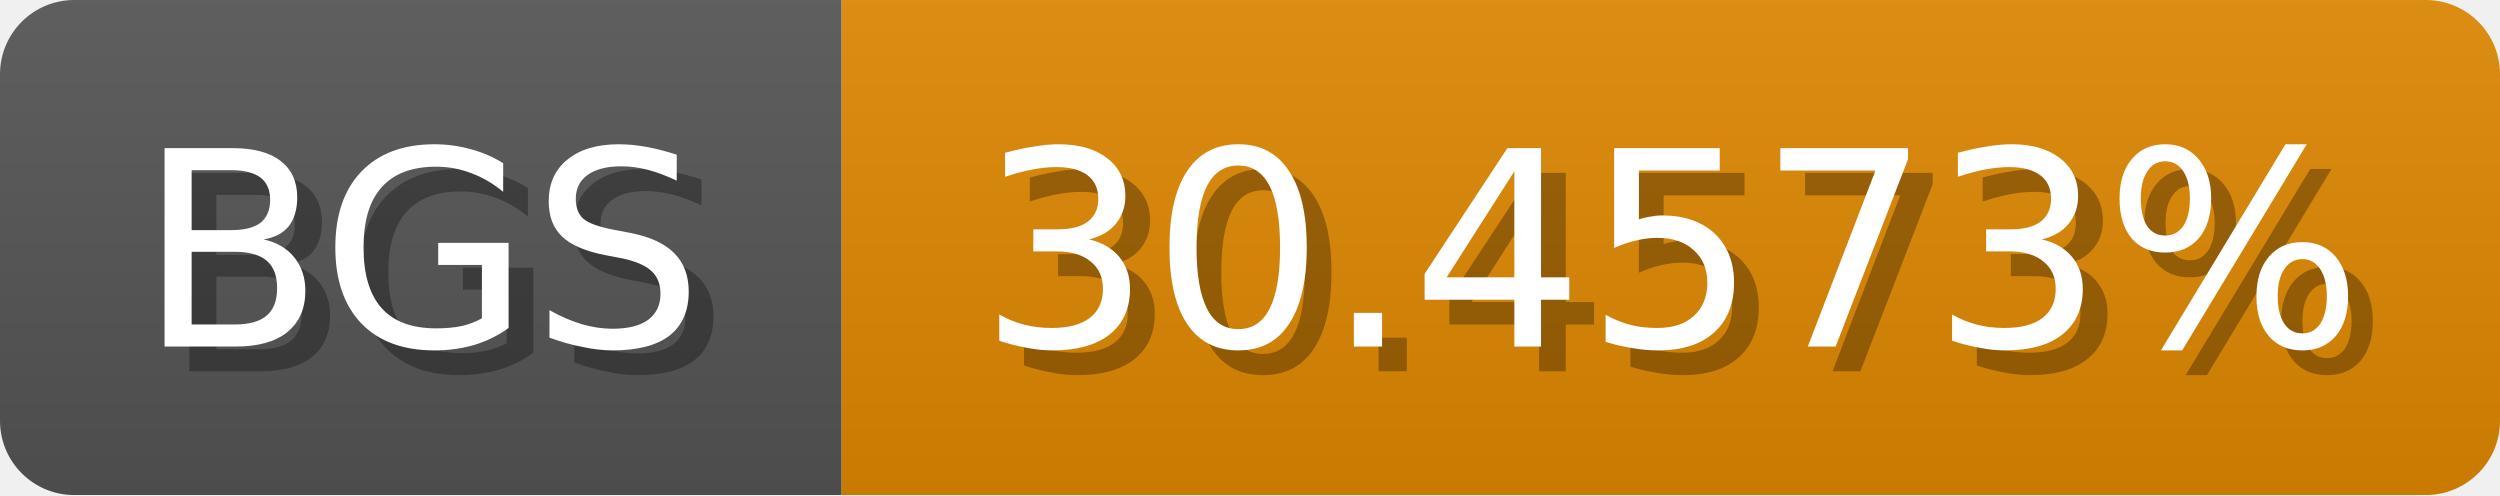
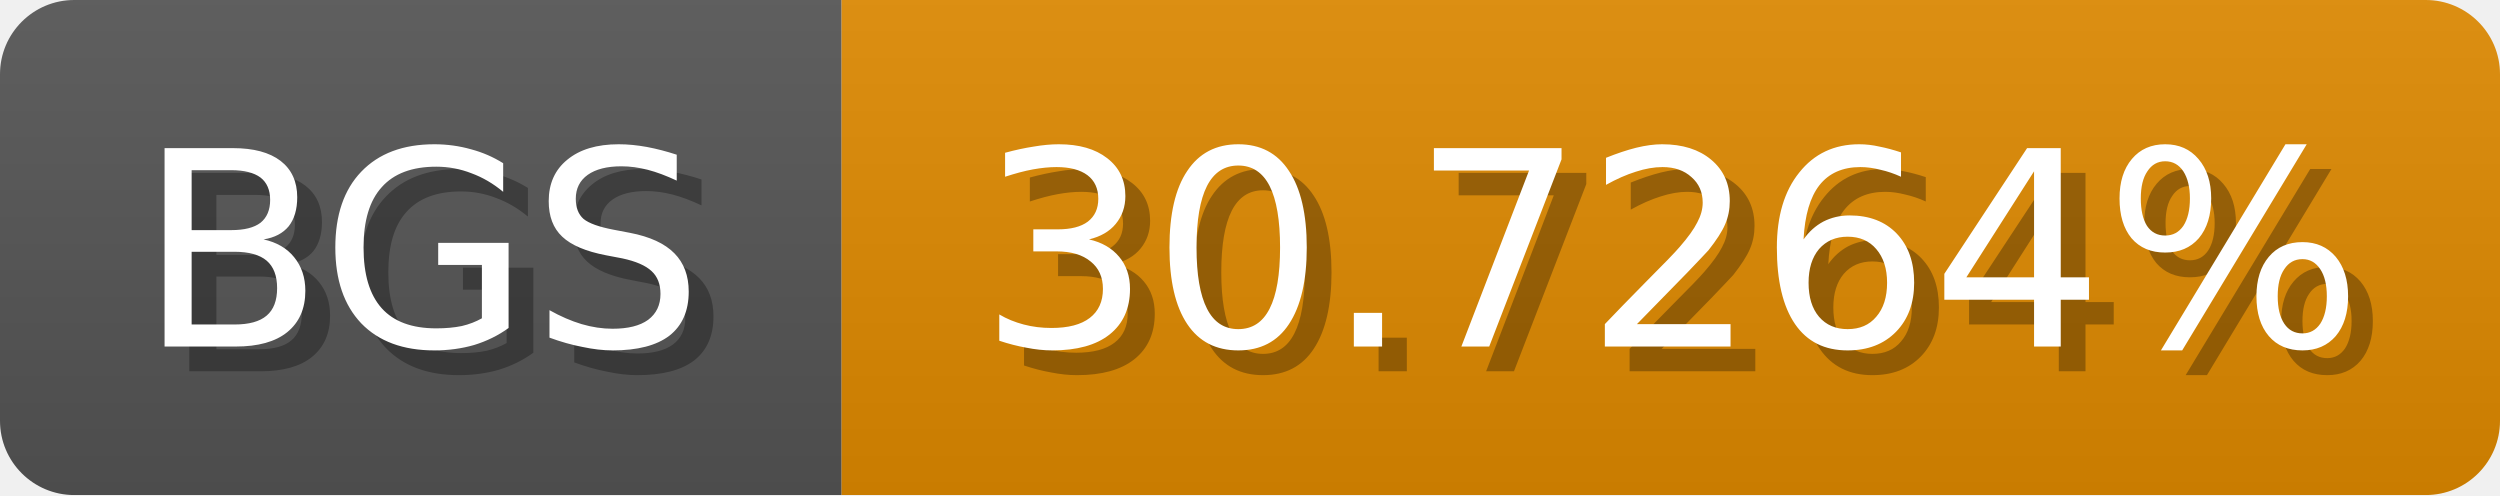
<svg xmlns="http://www.w3.org/2000/svg" width="101" height="20">
  <linearGradient id="b" x2="0" y2="100%">
    <stop offset="0" stop-color="#bbb" stop-opacity=".1" />
    <stop offset="1" stop-opacity=".1" />
  </linearGradient>
  <mask id="anybadge_1">
    <rect width="101" height="20" rx="3" fill="#fff" />
  </mask>
  <g mask="url(#anybadge_1)">
    <path fill="#555" d="M0 0h34v20H0z" />
-     <path fill="#e08800" d="M34 0h67v20H34z" />
+     <path fill="#e08a00" d="M34 0h67v20H34z" />
    <path fill="url(#b)" d="M0 0h101v20H0z" />
  </g>
  <g fill="#fff" text-anchor="middle" font-family="DejaVu Sans,Verdana,Geneva,sans-serif" font-size="11">
    <text x="18.0" y="15" fill="#010101" fill-opacity=".3">BGS</text>
    <text x="17.0" y="14">BGS</text>
  </g>
  <g fill="#fff" text-anchor="middle" font-family="DejaVu Sans,Verdana,Geneva,sans-serif" font-size="11">
-     <text x="68.5" y="15" fill="#010101" fill-opacity=".3">30.4573%</text>
-     <text x="67.5" y="14">30.4573%</text>
+     <text x="68.5" y="15" fill="#010101" fill-opacity=".3">30.7264%</text>
+     <text x="67.5" y="14">30.7264%</text>
  </g>
</svg>
